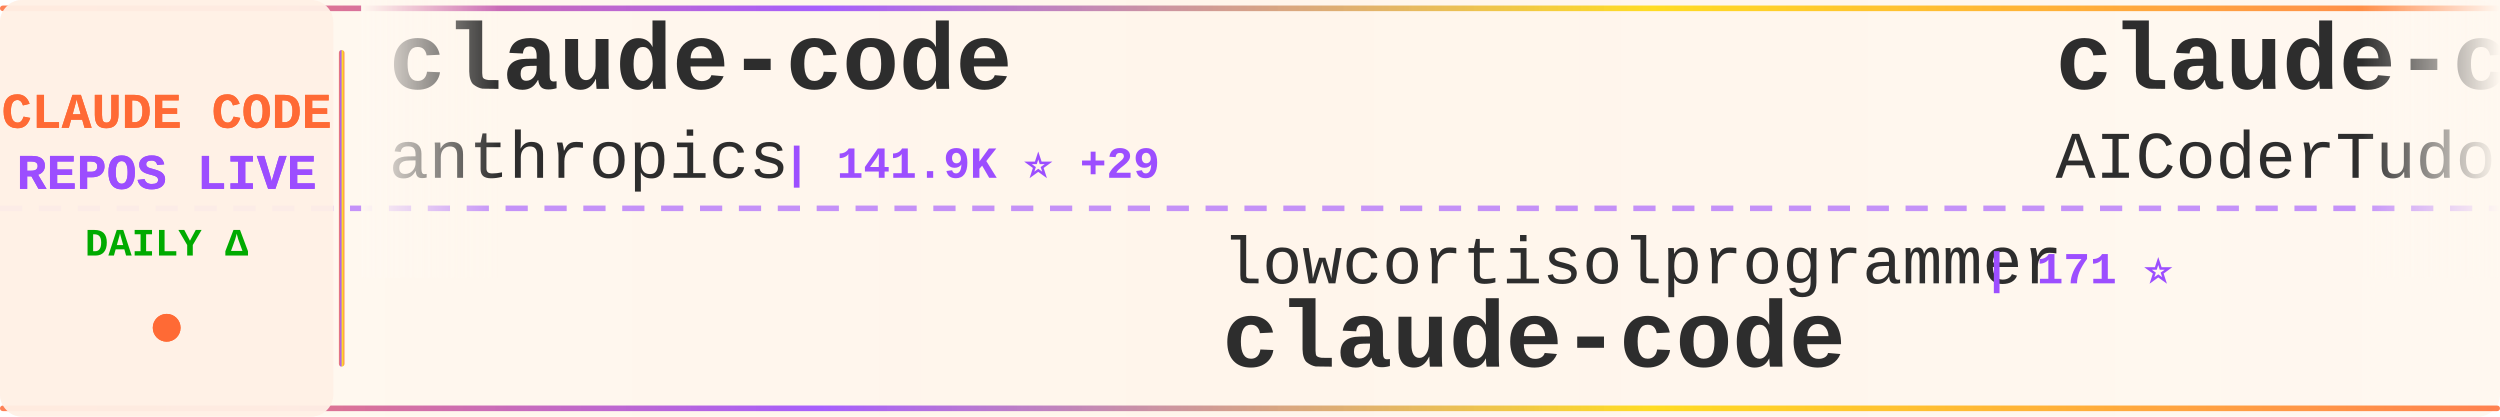
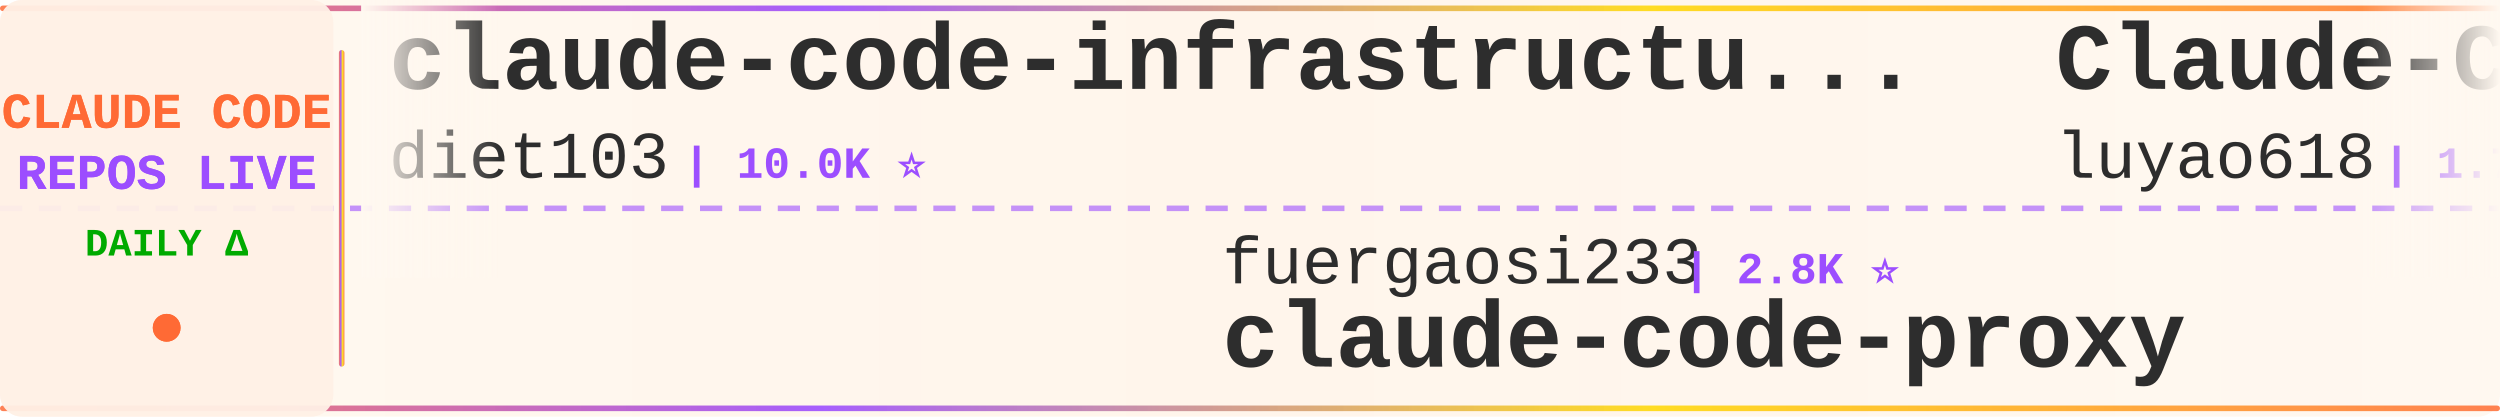
<svg xmlns="http://www.w3.org/2000/svg" width="900" height="150">
  <defs>
    <linearGradient id="tickerBg" x1="0%" y1="0%" x2="100%" y2="0%">
      <stop offset="0%" style="stop-color:#fff8f0;stop-opacity:0.98" />
      <stop offset="50%" style="stop-color:#fff5eb;stop-opacity:1" />
      <stop offset="100%" style="stop-color:#fff8f0;stop-opacity:0.98" />
    </linearGradient>
    <linearGradient id="borderGrad" x1="0%" y1="0%" x2="100%" y2="0%">
      <stop offset="0%" style="stop-color:#FF6B35;stop-opacity:0.85">
        <animate attributeName="stop-opacity" values="0.85;1;0.85" dur="2s" repeatCount="indefinite" />
      </stop>
      <stop offset="33%" style="stop-color:#9C4EFF;stop-opacity:0.9">
        <animate attributeName="stop-opacity" values="0.9;1;0.9" dur="2.2s" repeatCount="indefinite" />
      </stop>
      <stop offset="66%" style="stop-color:#FFD700;stop-opacity:0.85">
        <animate attributeName="stop-opacity" values="0.85;1;0.85" dur="1.8s" repeatCount="indefinite" />
      </stop>
      <stop offset="100%" style="stop-color:#FF6B35;stop-opacity:0.85">
        <animate attributeName="stop-opacity" values="0.85;1;0.85" dur="2s" repeatCount="indefinite" />
      </stop>
    </linearGradient>
    <filter id="textGlow">
      <feGaussianBlur stdDeviation="0.15" result="coloredBlur" />
      <feMerge>
        <feMergeNode in="coloredBlur" />
        <feMergeNode in="SourceGraphic" />
      </feMerge>
    </filter>
    <filter id="metricGlow">
      <feGaussianBlur stdDeviation="0.2" result="coloredBlur" />
      <feMerge>
        <feMergeNode in="coloredBlur" />
        <feMergeNode in="SourceGraphic" />
      </feMerge>
    </filter>
    <linearGradient id="leftFade" x1="0%" y1="0%" x2="100%" y2="0%">
      <stop offset="0%" style="stop-color:#fff8f0;stop-opacity:1" />
      <stop offset="100%" style="stop-color:#fff8f0;stop-opacity:0" />
    </linearGradient>
    <linearGradient id="rightFade" x1="0%" y1="0%" x2="100%" y2="0%">
      <stop offset="0%" style="stop-color:#fff8f0;stop-opacity:0" />
      <stop offset="100%" style="stop-color:#fff8f0;stop-opacity:1" />
    </linearGradient>
  </defs>
  <rect width="900" height="150" fill="url(#tickerBg)" rx="8" />
  <rect x="0" y="2" width="900" height="2" fill="url(#borderGrad)" rx="1" />
  <rect x="0" y="146" width="900" height="2" fill="url(#borderGrad)" rx="1" />
  <line x1="0" y1="75" x2="900" y2="75" stroke="#9C4EFF" stroke-width="2" stroke-dasharray="8 6" opacity="0.6" />
  <rect x="0" y="0" width="120" height="150" fill="#fff0e6" opacity="0.95" rx="8" />
  <text x="60" y="46" font-family="'Courier New', monospace" font-size="18" font-weight="bold" fill="#FF6B35" text-anchor="middle" filter="url(#textGlow)">
    CLAUDE CODE
  </text>
  <text x="60" y="68" font-family="'Courier New', monospace" font-size="18" font-weight="bold" fill="#9C4EFF" text-anchor="middle" filter="url(#textGlow)">
    REPOS LIVE
  </text>
  <text x="60" y="92" font-family="'Courier New', monospace" font-size="14" font-weight="bold" fill="#00aa00" text-anchor="middle">
    DAILY Δ
  </text>
  <circle cx="60" cy="118" r="5" fill="#FF6B35" filter="url(#metricGlow)">
    <animate attributeName="r" values="4;6;4" dur="1.5s" repeatCount="indefinite" />
    <animate attributeName="opacity" values="0.6;1;0.6" dur="1.5s" repeatCount="indefinite" />
  </circle>
  <rect x="122" y="18" width="2" height="114" fill="url(#borderGrad)" rx="1" />
  <clipPath id="tickerClip">
    <rect x="130" y="0" width="770" height="150" />
  </clipPath>
  <g clip-path="url(#tickerClip)">
    <g id="tickerItems">
      <animateTransform attributeName="transform" attributeType="XML" type="translate" from="0 0" to="-3000 0" dur="54s" repeatCount="indefinite" />
      <g transform="translate(0, 0)">
-         <text x="140" y="32" font-family="'Courier New', monospace" font-size="34" font-weight="bold" fill="#2d2d2d">claude-code</text>
-         <text x="140" y="64" font-family="'Courier New', monospace" font-size="24" font-weight="normal" fill="#2d2d2d" opacity="1.0">anthropics</text>
-         <text x="282" y="64" font-family="'Courier New', monospace" font-size="16" font-weight="bold" fill="#9C4EFF"> | 141.9K ⭐ +29</text>
+         <text x="140" y="32" font-family="'Courier New', monospace" font-size="34" font-weight="bold" fill="#2d2d2d">claude-code-infrastructu...</text>
+         <text x="140" y="64" font-family="'Courier New', monospace" font-size="24" font-weight="normal" fill="#2d2d2d" opacity="1.0">diet103</text>
+         <text x="246" y="64" font-family="'Courier New', monospace" font-size="16" font-weight="bold" fill="#9C4EFF"> | 10.0K ⭐</text>
      </g>
      <g transform="translate(300, 0)">
-         <text x="140" y="102" font-family="'Courier New', monospace" font-size="24" font-weight="normal" fill="#2d2d2d" opacity="1.0">lowcortisolprogrammer</text>
-         <text x="414" y="102" font-family="'Courier New', monospace" font-size="16" font-weight="bold" fill="#9C4EFF"> | 171 ⭐</text>
+         <text x="140" y="102" font-family="'Courier New', monospace" font-size="24" font-weight="normal" fill="#2d2d2d" opacity="1.0">fuergaosi233</text>
+         <text x="306" y="102" font-family="'Courier New', monospace" font-size="16" font-weight="bold" fill="#9C4EFF"> | 2.8K ⭐</text>
+         <text x="140" y="132" font-family="'Courier New', monospace" font-size="34" font-weight="bold" fill="#2d2d2d">claude-code-proxy</text>
+       </g>
+       <g transform="translate(600, 0)">
+         <text x="140" y="32" font-family="'Courier New', monospace" font-size="34" font-weight="bold" fill="#2d2d2d">Claude-Code-Source-Study</text>
+         <text x="140" y="64" font-family="'Courier New', monospace" font-size="24" font-weight="normal" fill="#2d2d2d" opacity="1.0">luyao618</text>
+         <text x="258" y="64" font-family="'Courier New', monospace" font-size="16" font-weight="bold" fill="#9C4EFF"> | 1.7K ⭐ +1</text>
+       </g>
+       <g transform="translate(900, 0)">
+         <text x="140" y="102" font-family="'Courier New', monospace" font-size="24" font-weight="normal" fill="#2d2d2d" opacity="1.0">jqueryscript</text>
+         <text x="306" y="102" font-family="'Courier New', monospace" font-size="16" font-weight="bold" fill="#9C4EFF"> | 501 ⭐</text>
+         <text x="140" y="132" font-family="'Courier New', monospace" font-size="34" font-weight="bold" fill="#2d2d2d">awesome-claude-code</text>
+       </g>
+       <g transform="translate(1200, 0)">
+         <text x="140" y="32" font-family="'Courier New', monospace" font-size="34" font-weight="bold" fill="#2d2d2d">claude-code-my-workflow</text>
+         <text x="140" y="64" font-family="'Courier New', monospace" font-size="24" font-weight="normal" fill="#2d2d2d" opacity="1.0">pedrohcgs</text>
+         <text x="270" y="64" font-family="'Courier New', monospace" font-size="16" font-weight="bold" fill="#9C4EFF"> | 1.5K ⭐ +2</text>
+       </g>
+       <g transform="translate(1500, 0)">
+         <text x="140" y="102" font-family="'Courier New', monospace" font-size="24" font-weight="normal" fill="#2d2d2d" opacity="1.0">xorespesp</text>
+         <text x="270" y="102" font-family="'Courier New', monospace" font-size="16" font-weight="bold" fill="#9C4EFF"> | 231 ⭐</text>
        <text x="140" y="132" font-family="'Courier New', monospace" font-size="34" font-weight="bold" fill="#2d2d2d">claude-code</text>
      </g>
-       <g transform="translate(600, 0)">
-         <text x="140" y="32" font-family="'Courier New', monospace" font-size="34" font-weight="bold" fill="#2d2d2d">claude-code-tudou</text>
-         <text x="140" y="64" font-family="'Courier New', monospace" font-size="24" font-weight="normal" fill="#2d2d2d" opacity="1.0">AICoderTudou</text>
-         <text x="306" y="64" font-family="'Courier New', monospace" font-size="16" font-weight="bold" fill="#9C4EFF"> | 496 ⭐</text>
+       <g transform="translate(1800, 0)">
+         <text x="140" y="32" font-family="'Courier New', monospace" font-size="34" font-weight="bold" fill="#2d2d2d">claude-code-telegram</text>
+         <text x="140" y="64" font-family="'Courier New', monospace" font-size="24" font-weight="normal" fill="#2d2d2d" opacity="1.0">RichardAtCT</text>
+         <text x="294" y="64" font-family="'Courier New', monospace" font-size="16" font-weight="bold" fill="#9C4EFF"> | 2.8K ⭐ +1</text>
      </g>
-       <g transform="translate(900, 0)">
+       <g transform="translate(2100, 0)">
+         <text x="140" y="102" font-family="'Courier New', monospace" font-size="24" font-weight="normal" fill="#2d2d2d" opacity="1.0">kodu-ai</text>
+         <text x="246" y="102" font-family="'Courier New', monospace" font-size="16" font-weight="bold" fill="#9C4EFF"> | 5.2K ⭐ -1</text>
+         <text x="140" y="132" font-family="'Courier New', monospace" font-size="34" font-weight="bold" fill="#2d2d2d">claude-coder</text>
+       </g>
+       <g transform="translate(2400, 0)">
+         <text x="140" y="32" font-family="'Courier New', monospace" font-size="34" font-weight="bold" fill="#2d2d2d">claude-code-guide</text>
+         <text x="140" y="64" font-family="'Courier New', monospace" font-size="24" font-weight="normal" fill="#2d2d2d" opacity="1.0">Cranot</text>
+         <text x="234" y="64" font-family="'Courier New', monospace" font-size="16" font-weight="bold" fill="#9C4EFF"> | 2.9K ⭐</text>
+       </g>
+       <g transform="translate(2700, 0)">
+         <text x="140" y="102" font-family="'Courier New', monospace" font-size="24" font-weight="normal" fill="#2d2d2d" opacity="1.0">anthropics</text>
+         <text x="282" y="102" font-family="'Courier New', monospace" font-size="16" font-weight="bold" fill="#9C4EFF"> | 170.4K ⭐ +61</text>
+         <text x="140" y="132" font-family="'Courier New', monospace" font-size="34" font-weight="bold" fill="#2d2d2d">skills</text>
+       </g>
+       <g transform="translate(3000, 0)">
+         <text x="140" y="32" font-family="'Courier New', monospace" font-size="34" font-weight="bold" fill="#2d2d2d">claude-code-infrastructu...</text>
+         <text x="140" y="64" font-family="'Courier New', monospace" font-size="24" font-weight="normal" fill="#2d2d2d" opacity="1.0">diet103</text>
+         <text x="246" y="64" font-family="'Courier New', monospace" font-size="16" font-weight="bold" fill="#9C4EFF"> | 10.0K ⭐</text>
+       </g>
+       <g transform="translate(3300, 0)">
        <text x="140" y="102" font-family="'Courier New', monospace" font-size="24" font-weight="normal" fill="#2d2d2d" opacity="1.0">fuergaosi233</text>
-         <text x="306" y="102" font-family="'Courier New', monospace" font-size="16" font-weight="bold" fill="#9C4EFF"> | 2.8K ⭐ +3</text>
+         <text x="306" y="102" font-family="'Courier New', monospace" font-size="16" font-weight="bold" fill="#9C4EFF"> | 2.8K ⭐</text>
        <text x="140" y="132" font-family="'Courier New', monospace" font-size="34" font-weight="bold" fill="#2d2d2d">claude-code-proxy</text>
      </g>
-       <g transform="translate(1200, 0)">
-         <text x="140" y="32" font-family="'Courier New', monospace" font-size="34" font-weight="bold" fill="#2d2d2d">skills</text>
-         <text x="140" y="64" font-family="'Courier New', monospace" font-size="24" font-weight="normal" fill="#2d2d2d" opacity="1.0">anthropics</text>
-         <text x="282" y="64" font-family="'Courier New', monospace" font-size="16" font-weight="bold" fill="#9C4EFF"> | 170.3K ⭐ +56</text>
-       </g>
-       <g transform="translate(1500, 0)">
-         <text x="140" y="102" font-family="'Courier New', monospace" font-size="24" font-weight="normal" fill="#2d2d2d" opacity="1.0">anthropics</text>
-         <text x="282" y="102" font-family="'Courier New', monospace" font-size="16" font-weight="bold" fill="#9C4EFF"> | 949 ⭐</text>
-         <text x="140" y="132" font-family="'Courier New', monospace" font-size="34" font-weight="bold" fill="#2d2d2d">claude-code-base-action</text>
-       </g>
-       <g transform="translate(1800, 0)">
-         <text x="140" y="32" font-family="'Courier New', monospace" font-size="34" font-weight="bold" fill="#2d2d2d">awesome-claude-code-suba...</text>
-         <text x="140" y="64" font-family="'Courier New', monospace" font-size="24" font-weight="normal" fill="#2d2d2d" opacity="1.0">VoltAgent</text>
-         <text x="270" y="64" font-family="'Courier New', monospace" font-size="16" font-weight="bold" fill="#9C4EFF"> | 24.5K ⭐ +7</text>
-       </g>
-       <g transform="translate(2100, 0)">
-         <text x="140" y="102" font-family="'Courier New', monospace" font-size="24" font-weight="normal" fill="#2d2d2d" opacity="1.0">Pimzino</text>
-         <text x="246" y="102" font-family="'Courier New', monospace" font-size="16" font-weight="bold" fill="#9C4EFF"> | 3.8K ⭐</text>
-         <text x="140" y="132" font-family="'Courier New', monospace" font-size="34" font-weight="bold" fill="#2d2d2d">claude-code-spec-workflo...</text>
-       </g>
-       <g transform="translate(2400, 0)">
-         <text x="140" y="32" font-family="'Courier New', monospace" font-size="34" font-weight="bold" fill="#2d2d2d">arcads-claude-code</text>
-         <text x="140" y="64" font-family="'Courier New', monospace" font-size="24" font-weight="normal" fill="#2d2d2d" opacity="1.0">krusemediallc</text>
-         <text x="318" y="64" font-family="'Courier New', monospace" font-size="16" font-weight="bold" fill="#9C4EFF"> | 1.3K ⭐ +30</text>
-       </g>
-       <g transform="translate(2700, 0)">
-         <text x="140" y="102" font-family="'Courier New', monospace" font-size="24" font-weight="normal" fill="#2d2d2d" opacity="1.0">digitalsamba</text>
-         <text x="306" y="102" font-family="'Courier New', monospace" font-size="16" font-weight="bold" fill="#9C4EFF"> | 2.0K ⭐ +1</text>
-         <text x="140" y="132" font-family="'Courier New', monospace" font-size="34" font-weight="bold" fill="#2d2d2d">claude-code-video-toolki...</text>
-       </g>
-       <g transform="translate(3000, 0)">
-         <text x="140" y="32" font-family="'Courier New', monospace" font-size="34" font-weight="bold" fill="#2d2d2d">claude-code</text>
-         <text x="140" y="64" font-family="'Courier New', monospace" font-size="24" font-weight="normal" fill="#2d2d2d" opacity="1.0">anthropics</text>
-         <text x="282" y="64" font-family="'Courier New', monospace" font-size="16" font-weight="bold" fill="#9C4EFF"> | 141.9K ⭐ +29</text>
-       </g>
-       <g transform="translate(3300, 0)">
-         <text x="140" y="102" font-family="'Courier New', monospace" font-size="24" font-weight="normal" fill="#2d2d2d" opacity="1.0">lowcortisolprogrammer</text>
-         <text x="414" y="102" font-family="'Courier New', monospace" font-size="16" font-weight="bold" fill="#9C4EFF"> | 171 ⭐</text>
-         <text x="140" y="132" font-family="'Courier New', monospace" font-size="34" font-weight="bold" fill="#2d2d2d">claude-code</text>
-       </g>
      <g transform="translate(3600, 0)">
-         <text x="140" y="32" font-family="'Courier New', monospace" font-size="34" font-weight="bold" fill="#2d2d2d">claude-code-tudou</text>
-         <text x="140" y="64" font-family="'Courier New', monospace" font-size="24" font-weight="normal" fill="#2d2d2d" opacity="1.0">AICoderTudou</text>
-         <text x="306" y="64" font-family="'Courier New', monospace" font-size="16" font-weight="bold" fill="#9C4EFF"> | 496 ⭐</text>
+         <text x="140" y="32" font-family="'Courier New', monospace" font-size="34" font-weight="bold" fill="#2d2d2d">Claude-Code-Source-Study</text>
+         <text x="140" y="64" font-family="'Courier New', monospace" font-size="24" font-weight="normal" fill="#2d2d2d" opacity="1.0">luyao618</text>
+         <text x="258" y="64" font-family="'Courier New', monospace" font-size="16" font-weight="bold" fill="#9C4EFF"> | 1.7K ⭐ +1</text>
      </g>
      <g transform="translate(3900, 0)">
-         <text x="140" y="102" font-family="'Courier New', monospace" font-size="24" font-weight="normal" fill="#2d2d2d" opacity="1.0">fuergaosi233</text>
-         <text x="306" y="102" font-family="'Courier New', monospace" font-size="16" font-weight="bold" fill="#9C4EFF"> | 2.8K ⭐ +3</text>
-         <text x="140" y="132" font-family="'Courier New', monospace" font-size="34" font-weight="bold" fill="#2d2d2d">claude-code-proxy</text>
+         <text x="140" y="102" font-family="'Courier New', monospace" font-size="24" font-weight="normal" fill="#2d2d2d" opacity="1.0">jqueryscript</text>
+         <text x="306" y="102" font-family="'Courier New', monospace" font-size="16" font-weight="bold" fill="#9C4EFF"> | 501 ⭐</text>
+         <text x="140" y="132" font-family="'Courier New', monospace" font-size="34" font-weight="bold" fill="#2d2d2d">awesome-claude-code</text>
      </g>
    </g>
  </g>
  <rect x="130" y="0" width="50" height="100" fill="url(#leftFade)" />
  <rect x="850" y="0" width="50" height="100" fill="url(#rightFade)" />
</svg>
